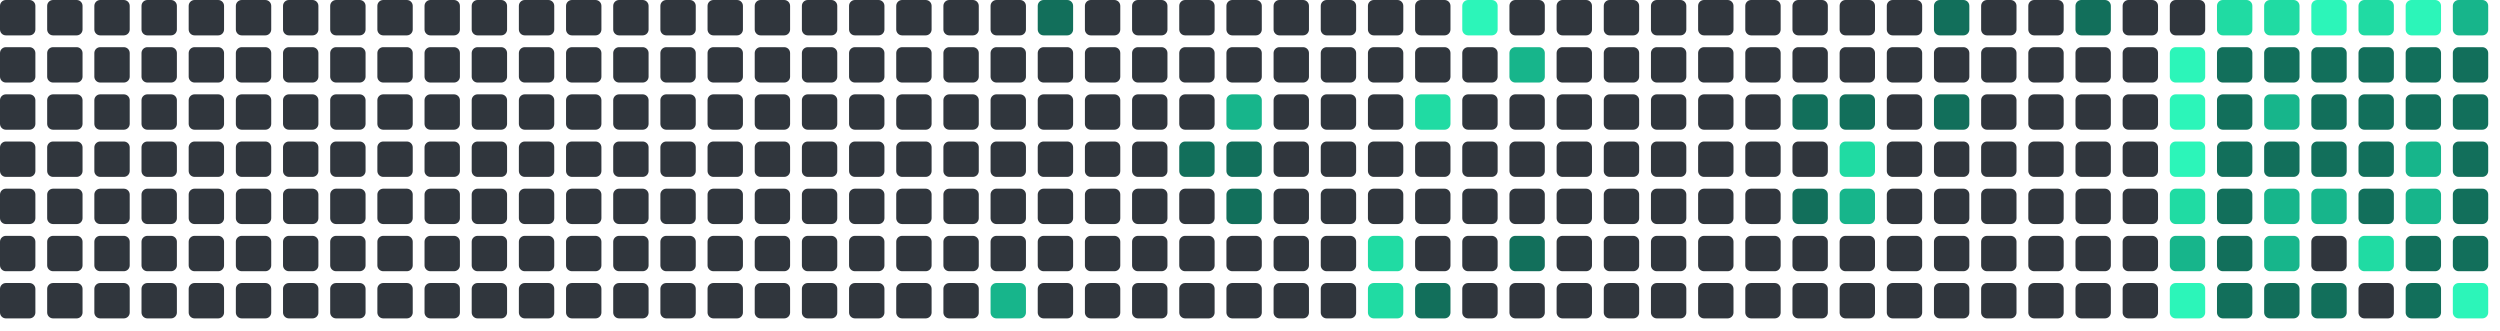
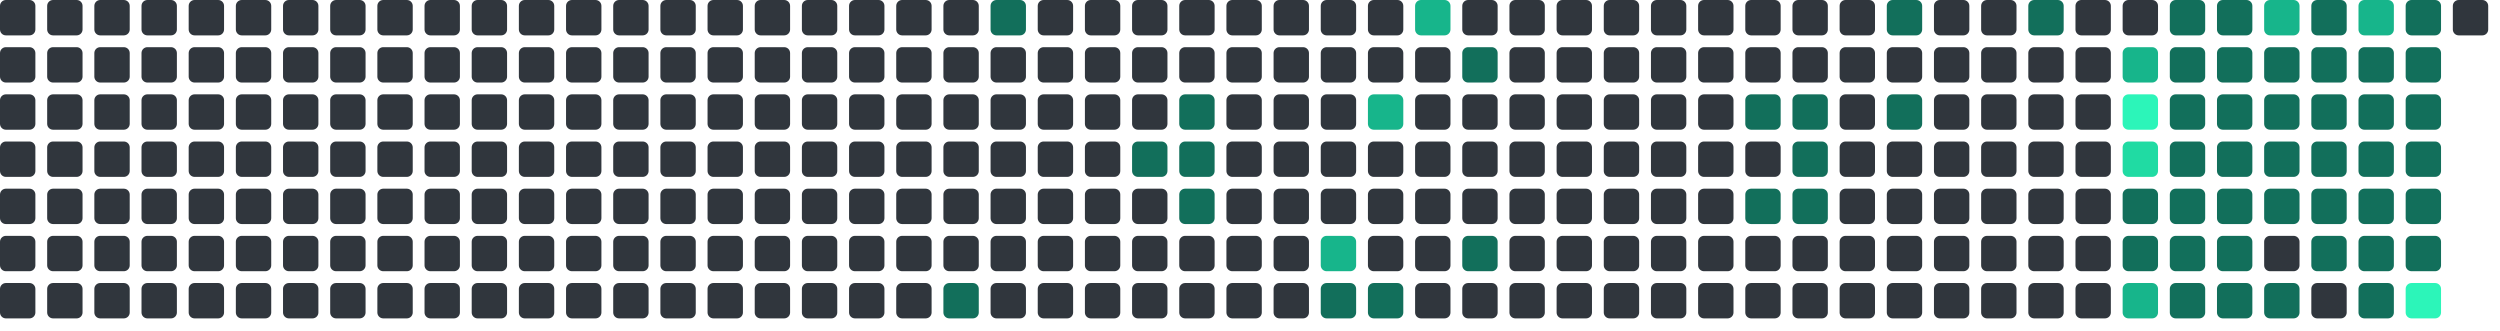
<svg xmlns="http://www.w3.org/2000/svg" viewBox="0 0 848 112" width="848" height="112">
  <rect x="0" y="0" width="12" height="12" rx="2" fill="#30363d" />
  <rect x="0" y="16" width="12" height="12" rx="2" fill="#30363d" />
  <rect x="0" y="32" width="12" height="12" rx="2" fill="#30363d" />
  <rect x="0" y="48" width="12" height="12" rx="2" fill="#30363d" />
  <rect x="0" y="64" width="12" height="12" rx="2" fill="#30363d" />
  <rect x="0" y="80" width="12" height="12" rx="2" fill="#30363d" />
  <rect x="0" y="96" width="12" height="12" rx="2" fill="#30363d" />
  <rect x="16" y="0" width="12" height="12" rx="2" fill="#30363d" />
  <rect x="16" y="16" width="12" height="12" rx="2" fill="#30363d" />
  <rect x="16" y="32" width="12" height="12" rx="2" fill="#30363d" />
  <rect x="16" y="48" width="12" height="12" rx="2" fill="#30363d" />
  <rect x="16" y="64" width="12" height="12" rx="2" fill="#30363d" />
  <rect x="16" y="80" width="12" height="12" rx="2" fill="#30363d" />
  <rect x="16" y="96" width="12" height="12" rx="2" fill="#30363d" />
  <rect x="32" y="0" width="12" height="12" rx="2" fill="#30363d" />
  <rect x="32" y="16" width="12" height="12" rx="2" fill="#30363d" />
  <rect x="32" y="32" width="12" height="12" rx="2" fill="#30363d" />
  <rect x="32" y="48" width="12" height="12" rx="2" fill="#30363d" />
  <rect x="32" y="64" width="12" height="12" rx="2" fill="#30363d" />
  <rect x="32" y="80" width="12" height="12" rx="2" fill="#30363d" />
  <rect x="32" y="96" width="12" height="12" rx="2" fill="#30363d" />
  <rect x="48" y="0" width="12" height="12" rx="2" fill="#30363d" />
  <rect x="48" y="16" width="12" height="12" rx="2" fill="#30363d" />
  <rect x="48" y="32" width="12" height="12" rx="2" fill="#30363d" />
  <rect x="48" y="48" width="12" height="12" rx="2" fill="#30363d" />
  <rect x="48" y="64" width="12" height="12" rx="2" fill="#30363d" />
  <rect x="48" y="80" width="12" height="12" rx="2" fill="#30363d" />
  <rect x="48" y="96" width="12" height="12" rx="2" fill="#30363d" />
  <rect x="64" y="0" width="12" height="12" rx="2" fill="#30363d" />
  <rect x="64" y="16" width="12" height="12" rx="2" fill="#30363d" />
  <rect x="64" y="32" width="12" height="12" rx="2" fill="#30363d" />
  <rect x="64" y="48" width="12" height="12" rx="2" fill="#30363d" />
  <rect x="64" y="64" width="12" height="12" rx="2" fill="#30363d" />
  <rect x="64" y="80" width="12" height="12" rx="2" fill="#30363d" />
  <rect x="64" y="96" width="12" height="12" rx="2" fill="#30363d" />
  <rect x="80" y="0" width="12" height="12" rx="2" fill="#30363d" />
  <rect x="80" y="16" width="12" height="12" rx="2" fill="#30363d" />
  <rect x="80" y="32" width="12" height="12" rx="2" fill="#30363d" />
  <rect x="80" y="48" width="12" height="12" rx="2" fill="#30363d" />
  <rect x="80" y="64" width="12" height="12" rx="2" fill="#30363d" />
  <rect x="80" y="80" width="12" height="12" rx="2" fill="#30363d" />
  <rect x="80" y="96" width="12" height="12" rx="2" fill="#30363d" />
  <rect x="96" y="0" width="12" height="12" rx="2" fill="#30363d" />
  <rect x="96" y="16" width="12" height="12" rx="2" fill="#30363d" />
  <rect x="96" y="32" width="12" height="12" rx="2" fill="#30363d" />
  <rect x="96" y="48" width="12" height="12" rx="2" fill="#30363d" />
  <rect x="96" y="64" width="12" height="12" rx="2" fill="#30363d" />
  <rect x="96" y="80" width="12" height="12" rx="2" fill="#30363d" />
  <rect x="96" y="96" width="12" height="12" rx="2" fill="#30363d" />
  <rect x="112" y="0" width="12" height="12" rx="2" fill="#30363d" />
  <rect x="112" y="16" width="12" height="12" rx="2" fill="#30363d" />
  <rect x="112" y="32" width="12" height="12" rx="2" fill="#30363d" />
  <rect x="112" y="48" width="12" height="12" rx="2" fill="#30363d" />
  <rect x="112" y="64" width="12" height="12" rx="2" fill="#30363d" />
  <rect x="112" y="80" width="12" height="12" rx="2" fill="#30363d" />
  <rect x="112" y="96" width="12" height="12" rx="2" fill="#30363d" />
  <rect x="128" y="0" width="12" height="12" rx="2" fill="#30363d" />
  <rect x="128" y="16" width="12" height="12" rx="2" fill="#30363d" />
  <rect x="128" y="32" width="12" height="12" rx="2" fill="#30363d" />
  <rect x="128" y="48" width="12" height="12" rx="2" fill="#30363d" />
  <rect x="128" y="64" width="12" height="12" rx="2" fill="#30363d" />
  <rect x="128" y="80" width="12" height="12" rx="2" fill="#30363d" />
  <rect x="128" y="96" width="12" height="12" rx="2" fill="#30363d" />
  <rect x="144" y="0" width="12" height="12" rx="2" fill="#30363d" />
  <rect x="144" y="16" width="12" height="12" rx="2" fill="#30363d" />
  <rect x="144" y="32" width="12" height="12" rx="2" fill="#30363d" />
  <rect x="144" y="48" width="12" height="12" rx="2" fill="#30363d" />
  <rect x="144" y="64" width="12" height="12" rx="2" fill="#30363d" />
  <rect x="144" y="80" width="12" height="12" rx="2" fill="#30363d" />
  <rect x="144" y="96" width="12" height="12" rx="2" fill="#30363d" />
  <rect x="160" y="0" width="12" height="12" rx="2" fill="#30363d" />
  <rect x="160" y="16" width="12" height="12" rx="2" fill="#30363d" />
  <rect x="160" y="32" width="12" height="12" rx="2" fill="#30363d" />
  <rect x="160" y="48" width="12" height="12" rx="2" fill="#30363d" />
  <rect x="160" y="64" width="12" height="12" rx="2" fill="#30363d" />
  <rect x="160" y="80" width="12" height="12" rx="2" fill="#30363d" />
  <rect x="160" y="96" width="12" height="12" rx="2" fill="#30363d" />
  <rect x="176" y="0" width="12" height="12" rx="2" fill="#30363d" />
  <rect x="176" y="16" width="12" height="12" rx="2" fill="#30363d" />
  <rect x="176" y="32" width="12" height="12" rx="2" fill="#30363d" />
  <rect x="176" y="48" width="12" height="12" rx="2" fill="#30363d" />
  <rect x="176" y="64" width="12" height="12" rx="2" fill="#30363d" />
  <rect x="176" y="80" width="12" height="12" rx="2" fill="#30363d" />
  <rect x="176" y="96" width="12" height="12" rx="2" fill="#30363d" />
  <rect x="192" y="0" width="12" height="12" rx="2" fill="#30363d" />
  <rect x="192" y="16" width="12" height="12" rx="2" fill="#30363d" />
  <rect x="192" y="32" width="12" height="12" rx="2" fill="#30363d" />
  <rect x="192" y="48" width="12" height="12" rx="2" fill="#30363d" />
  <rect x="192" y="64" width="12" height="12" rx="2" fill="#30363d" />
  <rect x="192" y="80" width="12" height="12" rx="2" fill="#30363d" />
  <rect x="192" y="96" width="12" height="12" rx="2" fill="#30363d" />
  <rect x="208" y="0" width="12" height="12" rx="2" fill="#30363d" />
  <rect x="208" y="16" width="12" height="12" rx="2" fill="#30363d" />
  <rect x="208" y="32" width="12" height="12" rx="2" fill="#30363d" />
  <rect x="208" y="48" width="12" height="12" rx="2" fill="#30363d" />
  <rect x="208" y="64" width="12" height="12" rx="2" fill="#30363d" />
  <rect x="208" y="80" width="12" height="12" rx="2" fill="#30363d" />
  <rect x="208" y="96" width="12" height="12" rx="2" fill="#30363d" />
  <rect x="224" y="0" width="12" height="12" rx="2" fill="#30363d" />
  <rect x="224" y="16" width="12" height="12" rx="2" fill="#30363d" />
  <rect x="224" y="32" width="12" height="12" rx="2" fill="#30363d" />
  <rect x="224" y="48" width="12" height="12" rx="2" fill="#30363d" />
  <rect x="224" y="64" width="12" height="12" rx="2" fill="#30363d" />
  <rect x="224" y="80" width="12" height="12" rx="2" fill="#30363d" />
  <rect x="224" y="96" width="12" height="12" rx="2" fill="#30363d" />
  <rect x="240" y="0" width="12" height="12" rx="2" fill="#30363d" />
  <rect x="240" y="16" width="12" height="12" rx="2" fill="#30363d" />
  <rect x="240" y="32" width="12" height="12" rx="2" fill="#30363d" />
  <rect x="240" y="48" width="12" height="12" rx="2" fill="#30363d" />
  <rect x="240" y="64" width="12" height="12" rx="2" fill="#30363d" />
  <rect x="240" y="80" width="12" height="12" rx="2" fill="#30363d" />
  <rect x="240" y="96" width="12" height="12" rx="2" fill="#30363d" />
  <rect x="256" y="0" width="12" height="12" rx="2" fill="#30363d" />
  <rect x="256" y="16" width="12" height="12" rx="2" fill="#30363d" />
  <rect x="256" y="32" width="12" height="12" rx="2" fill="#30363d" />
  <rect x="256" y="48" width="12" height="12" rx="2" fill="#30363d" />
  <rect x="256" y="64" width="12" height="12" rx="2" fill="#30363d" />
  <rect x="256" y="80" width="12" height="12" rx="2" fill="#30363d" />
  <rect x="256" y="96" width="12" height="12" rx="2" fill="#30363d" />
  <rect x="272" y="0" width="12" height="12" rx="2" fill="#30363d" />
  <rect x="272" y="16" width="12" height="12" rx="2" fill="#30363d" />
  <rect x="272" y="32" width="12" height="12" rx="2" fill="#30363d" />
  <rect x="272" y="48" width="12" height="12" rx="2" fill="#30363d" />
  <rect x="272" y="64" width="12" height="12" rx="2" fill="#30363d" />
  <rect x="272" y="80" width="12" height="12" rx="2" fill="#30363d" />
  <rect x="272" y="96" width="12" height="12" rx="2" fill="#30363d" />
  <rect x="288" y="0" width="12" height="12" rx="2" fill="#30363d" />
  <rect x="288" y="16" width="12" height="12" rx="2" fill="#30363d" />
  <rect x="288" y="32" width="12" height="12" rx="2" fill="#30363d" />
  <rect x="288" y="48" width="12" height="12" rx="2" fill="#30363d" />
  <rect x="288" y="64" width="12" height="12" rx="2" fill="#30363d" />
  <rect x="288" y="80" width="12" height="12" rx="2" fill="#30363d" />
  <rect x="288" y="96" width="12" height="12" rx="2" fill="#30363d" />
  <rect x="304" y="0" width="12" height="12" rx="2" fill="#30363d" />
  <rect x="304" y="16" width="12" height="12" rx="2" fill="#30363d" />
  <rect x="304" y="32" width="12" height="12" rx="2" fill="#30363d" />
  <rect x="304" y="48" width="12" height="12" rx="2" fill="#30363d" />
  <rect x="304" y="64" width="12" height="12" rx="2" fill="#30363d" />
  <rect x="304" y="80" width="12" height="12" rx="2" fill="#30363d" />
  <rect x="304" y="96" width="12" height="12" rx="2" fill="#30363d" />
  <rect x="320" y="0" width="12" height="12" rx="2" fill="#30363d" />
  <rect x="320" y="16" width="12" height="12" rx="2" fill="#30363d" />
  <rect x="320" y="32" width="12" height="12" rx="2" fill="#30363d" />
  <rect x="320" y="48" width="12" height="12" rx="2" fill="#30363d" />
  <rect x="320" y="64" width="12" height="12" rx="2" fill="#30363d" />
  <rect x="320" y="80" width="12" height="12" rx="2" fill="#30363d" />
-   <rect x="320" y="96" width="12" height="12" rx="2" fill="#30363d" />
-   <rect x="336" y="0" width="12" height="12" rx="2" fill="#30363d" />
+   <rect x="320" y="96" width="12" height="12" rx="2" fill="#126F5B" />
+   <rect x="336" y="0" width="12" height="12" rx="2" fill="#126F5B" />
  <rect x="336" y="16" width="12" height="12" rx="2" fill="#30363d" />
  <rect x="336" y="32" width="12" height="12" rx="2" fill="#30363d" />
  <rect x="336" y="48" width="12" height="12" rx="2" fill="#30363d" />
  <rect x="336" y="64" width="12" height="12" rx="2" fill="#30363d" />
  <rect x="336" y="80" width="12" height="12" rx="2" fill="#30363d" />
-   <rect x="336" y="96" width="12" height="12" rx="2" fill="#17b58b" />
-   <rect x="352" y="0" width="12" height="12" rx="2" fill="#126F5B" />
+   <rect x="336" y="96" width="12" height="12" rx="2" fill="#30363d" />
+   <rect x="352" y="0" width="12" height="12" rx="2" fill="#30363d" />
  <rect x="352" y="16" width="12" height="12" rx="2" fill="#30363d" />
  <rect x="352" y="32" width="12" height="12" rx="2" fill="#30363d" />
  <rect x="352" y="48" width="12" height="12" rx="2" fill="#30363d" />
  <rect x="352" y="64" width="12" height="12" rx="2" fill="#30363d" />
  <rect x="352" y="80" width="12" height="12" rx="2" fill="#30363d" />
  <rect x="352" y="96" width="12" height="12" rx="2" fill="#30363d" />
  <rect x="368" y="0" width="12" height="12" rx="2" fill="#30363d" />
  <rect x="368" y="16" width="12" height="12" rx="2" fill="#30363d" />
  <rect x="368" y="32" width="12" height="12" rx="2" fill="#30363d" />
  <rect x="368" y="48" width="12" height="12" rx="2" fill="#30363d" />
  <rect x="368" y="64" width="12" height="12" rx="2" fill="#30363d" />
  <rect x="368" y="80" width="12" height="12" rx="2" fill="#30363d" />
  <rect x="368" y="96" width="12" height="12" rx="2" fill="#30363d" />
  <rect x="384" y="0" width="12" height="12" rx="2" fill="#30363d" />
  <rect x="384" y="16" width="12" height="12" rx="2" fill="#30363d" />
  <rect x="384" y="32" width="12" height="12" rx="2" fill="#30363d" />
-   <rect x="384" y="48" width="12" height="12" rx="2" fill="#30363d" />
+   <rect x="384" y="48" width="12" height="12" rx="2" fill="#126F5B" />
  <rect x="384" y="64" width="12" height="12" rx="2" fill="#30363d" />
  <rect x="384" y="80" width="12" height="12" rx="2" fill="#30363d" />
  <rect x="384" y="96" width="12" height="12" rx="2" fill="#30363d" />
  <rect x="400" y="0" width="12" height="12" rx="2" fill="#30363d" />
  <rect x="400" y="16" width="12" height="12" rx="2" fill="#30363d" />
-   <rect x="400" y="32" width="12" height="12" rx="2" fill="#30363d" />
+   <rect x="400" y="32" width="12" height="12" rx="2" fill="#126F5B" />
  <rect x="400" y="48" width="12" height="12" rx="2" fill="#126F5B" />
-   <rect x="400" y="64" width="12" height="12" rx="2" fill="#30363d" />
+   <rect x="400" y="64" width="12" height="12" rx="2" fill="#126F5B" />
  <rect x="400" y="80" width="12" height="12" rx="2" fill="#30363d" />
  <rect x="400" y="96" width="12" height="12" rx="2" fill="#30363d" />
  <rect x="416" y="0" width="12" height="12" rx="2" fill="#30363d" />
  <rect x="416" y="16" width="12" height="12" rx="2" fill="#30363d" />
-   <rect x="416" y="32" width="12" height="12" rx="2" fill="#17b58b" />
-   <rect x="416" y="48" width="12" height="12" rx="2" fill="#126F5B" />
-   <rect x="416" y="64" width="12" height="12" rx="2" fill="#126F5B" />
+   <rect x="416" y="32" width="12" height="12" rx="2" fill="#30363d" />
+   <rect x="416" y="48" width="12" height="12" rx="2" fill="#30363d" />
+   <rect x="416" y="64" width="12" height="12" rx="2" fill="#30363d" />
  <rect x="416" y="80" width="12" height="12" rx="2" fill="#30363d" />
  <rect x="416" y="96" width="12" height="12" rx="2" fill="#30363d" />
  <rect x="432" y="0" width="12" height="12" rx="2" fill="#30363d" />
  <rect x="432" y="16" width="12" height="12" rx="2" fill="#30363d" />
  <rect x="432" y="32" width="12" height="12" rx="2" fill="#30363d" />
  <rect x="432" y="48" width="12" height="12" rx="2" fill="#30363d" />
  <rect x="432" y="64" width="12" height="12" rx="2" fill="#30363d" />
  <rect x="432" y="80" width="12" height="12" rx="2" fill="#30363d" />
  <rect x="432" y="96" width="12" height="12" rx="2" fill="#30363d" />
  <rect x="448" y="0" width="12" height="12" rx="2" fill="#30363d" />
  <rect x="448" y="16" width="12" height="12" rx="2" fill="#30363d" />
  <rect x="448" y="32" width="12" height="12" rx="2" fill="#30363d" />
  <rect x="448" y="48" width="12" height="12" rx="2" fill="#30363d" />
  <rect x="448" y="64" width="12" height="12" rx="2" fill="#30363d" />
-   <rect x="448" y="80" width="12" height="12" rx="2" fill="#30363d" />
-   <rect x="448" y="96" width="12" height="12" rx="2" fill="#30363d" />
+   <rect x="448" y="80" width="12" height="12" rx="2" fill="#17b58b" />
+   <rect x="448" y="96" width="12" height="12" rx="2" fill="#126F5B" />
  <rect x="464" y="0" width="12" height="12" rx="2" fill="#30363d" />
  <rect x="464" y="16" width="12" height="12" rx="2" fill="#30363d" />
-   <rect x="464" y="32" width="12" height="12" rx="2" fill="#30363d" />
+   <rect x="464" y="32" width="12" height="12" rx="2" fill="#17b58b" />
  <rect x="464" y="48" width="12" height="12" rx="2" fill="#30363d" />
  <rect x="464" y="64" width="12" height="12" rx="2" fill="#30363d" />
-   <rect x="464" y="80" width="12" height="12" rx="2" fill="#20dba3" />
-   <rect x="464" y="96" width="12" height="12" rx="2" fill="#20dba3" />
-   <rect x="480" y="0" width="12" height="12" rx="2" fill="#30363d" />
+   <rect x="464" y="80" width="12" height="12" rx="2" fill="#30363d" />
+   <rect x="464" y="96" width="12" height="12" rx="2" fill="#126F5B" />
+   <rect x="480" y="0" width="12" height="12" rx="2" fill="#17b58b" />
  <rect x="480" y="16" width="12" height="12" rx="2" fill="#30363d" />
-   <rect x="480" y="32" width="12" height="12" rx="2" fill="#20dba3" />
+   <rect x="480" y="32" width="12" height="12" rx="2" fill="#30363d" />
  <rect x="480" y="48" width="12" height="12" rx="2" fill="#30363d" />
  <rect x="480" y="64" width="12" height="12" rx="2" fill="#30363d" />
  <rect x="480" y="80" width="12" height="12" rx="2" fill="#30363d" />
-   <rect x="480" y="96" width="12" height="12" rx="2" fill="#126F5B" />
-   <rect x="496" y="0" width="12" height="12" rx="2" fill="#2CF5B9" />
-   <rect x="496" y="16" width="12" height="12" rx="2" fill="#30363d" />
+   <rect x="480" y="96" width="12" height="12" rx="2" fill="#30363d" />
+   <rect x="496" y="0" width="12" height="12" rx="2" fill="#30363d" />
+   <rect x="496" y="16" width="12" height="12" rx="2" fill="#126F5B" />
  <rect x="496" y="32" width="12" height="12" rx="2" fill="#30363d" />
  <rect x="496" y="48" width="12" height="12" rx="2" fill="#30363d" />
  <rect x="496" y="64" width="12" height="12" rx="2" fill="#30363d" />
-   <rect x="496" y="80" width="12" height="12" rx="2" fill="#30363d" />
+   <rect x="496" y="80" width="12" height="12" rx="2" fill="#126F5B" />
  <rect x="496" y="96" width="12" height="12" rx="2" fill="#30363d" />
  <rect x="512" y="0" width="12" height="12" rx="2" fill="#30363d" />
-   <rect x="512" y="16" width="12" height="12" rx="2" fill="#17b58b" />
+   <rect x="512" y="16" width="12" height="12" rx="2" fill="#30363d" />
  <rect x="512" y="32" width="12" height="12" rx="2" fill="#30363d" />
  <rect x="512" y="48" width="12" height="12" rx="2" fill="#30363d" />
  <rect x="512" y="64" width="12" height="12" rx="2" fill="#30363d" />
-   <rect x="512" y="80" width="12" height="12" rx="2" fill="#126F5B" />
+   <rect x="512" y="80" width="12" height="12" rx="2" fill="#30363d" />
  <rect x="512" y="96" width="12" height="12" rx="2" fill="#30363d" />
  <rect x="528" y="0" width="12" height="12" rx="2" fill="#30363d" />
  <rect x="528" y="16" width="12" height="12" rx="2" fill="#30363d" />
  <rect x="528" y="32" width="12" height="12" rx="2" fill="#30363d" />
  <rect x="528" y="48" width="12" height="12" rx="2" fill="#30363d" />
  <rect x="528" y="64" width="12" height="12" rx="2" fill="#30363d" />
  <rect x="528" y="80" width="12" height="12" rx="2" fill="#30363d" />
  <rect x="528" y="96" width="12" height="12" rx="2" fill="#30363d" />
  <rect x="544" y="0" width="12" height="12" rx="2" fill="#30363d" />
  <rect x="544" y="16" width="12" height="12" rx="2" fill="#30363d" />
  <rect x="544" y="32" width="12" height="12" rx="2" fill="#30363d" />
  <rect x="544" y="48" width="12" height="12" rx="2" fill="#30363d" />
  <rect x="544" y="64" width="12" height="12" rx="2" fill="#30363d" />
  <rect x="544" y="80" width="12" height="12" rx="2" fill="#30363d" />
  <rect x="544" y="96" width="12" height="12" rx="2" fill="#30363d" />
  <rect x="560" y="0" width="12" height="12" rx="2" fill="#30363d" />
  <rect x="560" y="16" width="12" height="12" rx="2" fill="#30363d" />
  <rect x="560" y="32" width="12" height="12" rx="2" fill="#30363d" />
  <rect x="560" y="48" width="12" height="12" rx="2" fill="#30363d" />
  <rect x="560" y="64" width="12" height="12" rx="2" fill="#30363d" />
  <rect x="560" y="80" width="12" height="12" rx="2" fill="#30363d" />
  <rect x="560" y="96" width="12" height="12" rx="2" fill="#30363d" />
  <rect x="576" y="0" width="12" height="12" rx="2" fill="#30363d" />
  <rect x="576" y="16" width="12" height="12" rx="2" fill="#30363d" />
  <rect x="576" y="32" width="12" height="12" rx="2" fill="#30363d" />
  <rect x="576" y="48" width="12" height="12" rx="2" fill="#30363d" />
  <rect x="576" y="64" width="12" height="12" rx="2" fill="#30363d" />
  <rect x="576" y="80" width="12" height="12" rx="2" fill="#30363d" />
  <rect x="576" y="96" width="12" height="12" rx="2" fill="#30363d" />
  <rect x="592" y="0" width="12" height="12" rx="2" fill="#30363d" />
  <rect x="592" y="16" width="12" height="12" rx="2" fill="#30363d" />
-   <rect x="592" y="32" width="12" height="12" rx="2" fill="#30363d" />
+   <rect x="592" y="32" width="12" height="12" rx="2" fill="#126F5B" />
  <rect x="592" y="48" width="12" height="12" rx="2" fill="#30363d" />
-   <rect x="592" y="64" width="12" height="12" rx="2" fill="#30363d" />
+   <rect x="592" y="64" width="12" height="12" rx="2" fill="#126F5B" />
  <rect x="592" y="80" width="12" height="12" rx="2" fill="#30363d" />
  <rect x="592" y="96" width="12" height="12" rx="2" fill="#30363d" />
  <rect x="608" y="0" width="12" height="12" rx="2" fill="#30363d" />
  <rect x="608" y="16" width="12" height="12" rx="2" fill="#30363d" />
  <rect x="608" y="32" width="12" height="12" rx="2" fill="#126F5B" />
-   <rect x="608" y="48" width="12" height="12" rx="2" fill="#30363d" />
+   <rect x="608" y="48" width="12" height="12" rx="2" fill="#126F5B" />
  <rect x="608" y="64" width="12" height="12" rx="2" fill="#126F5B" />
  <rect x="608" y="80" width="12" height="12" rx="2" fill="#30363d" />
  <rect x="608" y="96" width="12" height="12" rx="2" fill="#30363d" />
  <rect x="624" y="0" width="12" height="12" rx="2" fill="#30363d" />
  <rect x="624" y="16" width="12" height="12" rx="2" fill="#30363d" />
-   <rect x="624" y="32" width="12" height="12" rx="2" fill="#126F5B" />
-   <rect x="624" y="48" width="12" height="12" rx="2" fill="#20dba3" />
-   <rect x="624" y="64" width="12" height="12" rx="2" fill="#17b58b" />
+   <rect x="624" y="32" width="12" height="12" rx="2" fill="#30363d" />
+   <rect x="624" y="48" width="12" height="12" rx="2" fill="#30363d" />
+   <rect x="624" y="64" width="12" height="12" rx="2" fill="#30363d" />
  <rect x="624" y="80" width="12" height="12" rx="2" fill="#30363d" />
  <rect x="624" y="96" width="12" height="12" rx="2" fill="#30363d" />
-   <rect x="640" y="0" width="12" height="12" rx="2" fill="#30363d" />
+   <rect x="640" y="0" width="12" height="12" rx="2" fill="#126F5B" />
  <rect x="640" y="16" width="12" height="12" rx="2" fill="#30363d" />
-   <rect x="640" y="32" width="12" height="12" rx="2" fill="#30363d" />
+   <rect x="640" y="32" width="12" height="12" rx="2" fill="#126F5B" />
  <rect x="640" y="48" width="12" height="12" rx="2" fill="#30363d" />
  <rect x="640" y="64" width="12" height="12" rx="2" fill="#30363d" />
  <rect x="640" y="80" width="12" height="12" rx="2" fill="#30363d" />
  <rect x="640" y="96" width="12" height="12" rx="2" fill="#30363d" />
-   <rect x="656" y="0" width="12" height="12" rx="2" fill="#126F5B" />
+   <rect x="656" y="0" width="12" height="12" rx="2" fill="#30363d" />
  <rect x="656" y="16" width="12" height="12" rx="2" fill="#30363d" />
-   <rect x="656" y="32" width="12" height="12" rx="2" fill="#126F5B" />
+   <rect x="656" y="32" width="12" height="12" rx="2" fill="#30363d" />
  <rect x="656" y="48" width="12" height="12" rx="2" fill="#30363d" />
  <rect x="656" y="64" width="12" height="12" rx="2" fill="#30363d" />
  <rect x="656" y="80" width="12" height="12" rx="2" fill="#30363d" />
  <rect x="656" y="96" width="12" height="12" rx="2" fill="#30363d" />
  <rect x="672" y="0" width="12" height="12" rx="2" fill="#30363d" />
  <rect x="672" y="16" width="12" height="12" rx="2" fill="#30363d" />
  <rect x="672" y="32" width="12" height="12" rx="2" fill="#30363d" />
  <rect x="672" y="48" width="12" height="12" rx="2" fill="#30363d" />
  <rect x="672" y="64" width="12" height="12" rx="2" fill="#30363d" />
  <rect x="672" y="80" width="12" height="12" rx="2" fill="#30363d" />
  <rect x="672" y="96" width="12" height="12" rx="2" fill="#30363d" />
-   <rect x="688" y="0" width="12" height="12" rx="2" fill="#30363d" />
+   <rect x="688" y="0" width="12" height="12" rx="2" fill="#126F5B" />
  <rect x="688" y="16" width="12" height="12" rx="2" fill="#30363d" />
  <rect x="688" y="32" width="12" height="12" rx="2" fill="#30363d" />
  <rect x="688" y="48" width="12" height="12" rx="2" fill="#30363d" />
  <rect x="688" y="64" width="12" height="12" rx="2" fill="#30363d" />
  <rect x="688" y="80" width="12" height="12" rx="2" fill="#30363d" />
  <rect x="688" y="96" width="12" height="12" rx="2" fill="#30363d" />
-   <rect x="704" y="0" width="12" height="12" rx="2" fill="#126F5B" />
+   <rect x="704" y="0" width="12" height="12" rx="2" fill="#30363d" />
  <rect x="704" y="16" width="12" height="12" rx="2" fill="#30363d" />
  <rect x="704" y="32" width="12" height="12" rx="2" fill="#30363d" />
  <rect x="704" y="48" width="12" height="12" rx="2" fill="#30363d" />
  <rect x="704" y="64" width="12" height="12" rx="2" fill="#30363d" />
  <rect x="704" y="80" width="12" height="12" rx="2" fill="#30363d" />
  <rect x="704" y="96" width="12" height="12" rx="2" fill="#30363d" />
  <rect x="720" y="0" width="12" height="12" rx="2" fill="#30363d" />
-   <rect x="720" y="16" width="12" height="12" rx="2" fill="#30363d" />
-   <rect x="720" y="32" width="12" height="12" rx="2" fill="#30363d" />
-   <rect x="720" y="48" width="12" height="12" rx="2" fill="#30363d" />
-   <rect x="720" y="64" width="12" height="12" rx="2" fill="#30363d" />
-   <rect x="720" y="80" width="12" height="12" rx="2" fill="#30363d" />
-   <rect x="720" y="96" width="12" height="12" rx="2" fill="#30363d" />
-   <rect x="736" y="0" width="12" height="12" rx="2" fill="#30363d" />
-   <rect x="736" y="16" width="12" height="12" rx="2" fill="#2CF5B9" />
-   <rect x="736" y="32" width="12" height="12" rx="2" fill="#2CF5B9" />
-   <rect x="736" y="48" width="12" height="12" rx="2" fill="#2CF5B9" />
-   <rect x="736" y="64" width="12" height="12" rx="2" fill="#20dba3" />
-   <rect x="736" y="80" width="12" height="12" rx="2" fill="#17b58b" />
-   <rect x="736" y="96" width="12" height="12" rx="2" fill="#2CF5B9" />
-   <rect x="752" y="0" width="12" height="12" rx="2" fill="#20dba3" />
+   <rect x="720" y="16" width="12" height="12" rx="2" fill="#17b58b" />
+   <rect x="720" y="32" width="12" height="12" rx="2" fill="#2CF5B9" />
+   <rect x="720" y="48" width="12" height="12" rx="2" fill="#20dba3" />
+   <rect x="720" y="64" width="12" height="12" rx="2" fill="#126F5B" />
+   <rect x="720" y="80" width="12" height="12" rx="2" fill="#126F5B" />
+   <rect x="720" y="96" width="12" height="12" rx="2" fill="#17b58b" />
+   <rect x="736" y="0" width="12" height="12" rx="2" fill="#126F5B" />
+   <rect x="736" y="16" width="12" height="12" rx="2" fill="#126F5B" />
+   <rect x="736" y="32" width="12" height="12" rx="2" fill="#126F5B" />
+   <rect x="736" y="48" width="12" height="12" rx="2" fill="#126F5B" />
+   <rect x="736" y="64" width="12" height="12" rx="2" fill="#126F5B" />
+   <rect x="736" y="80" width="12" height="12" rx="2" fill="#126F5B" />
+   <rect x="736" y="96" width="12" height="12" rx="2" fill="#126F5B" />
+   <rect x="752" y="0" width="12" height="12" rx="2" fill="#126F5B" />
  <rect x="752" y="16" width="12" height="12" rx="2" fill="#126F5B" />
  <rect x="752" y="32" width="12" height="12" rx="2" fill="#126F5B" />
  <rect x="752" y="48" width="12" height="12" rx="2" fill="#126F5B" />
  <rect x="752" y="64" width="12" height="12" rx="2" fill="#126F5B" />
  <rect x="752" y="80" width="12" height="12" rx="2" fill="#126F5B" />
  <rect x="752" y="96" width="12" height="12" rx="2" fill="#126F5B" />
-   <rect x="768" y="0" width="12" height="12" rx="2" fill="#20dba3" />
+   <rect x="768" y="0" width="12" height="12" rx="2" fill="#17b58b" />
  <rect x="768" y="16" width="12" height="12" rx="2" fill="#126F5B" />
-   <rect x="768" y="32" width="12" height="12" rx="2" fill="#17b58b" />
+   <rect x="768" y="32" width="12" height="12" rx="2" fill="#126F5B" />
  <rect x="768" y="48" width="12" height="12" rx="2" fill="#126F5B" />
-   <rect x="768" y="64" width="12" height="12" rx="2" fill="#17b58b" />
-   <rect x="768" y="80" width="12" height="12" rx="2" fill="#17b58b" />
+   <rect x="768" y="64" width="12" height="12" rx="2" fill="#126F5B" />
+   <rect x="768" y="80" width="12" height="12" rx="2" fill="#30363d" />
  <rect x="768" y="96" width="12" height="12" rx="2" fill="#126F5B" />
-   <rect x="784" y="0" width="12" height="12" rx="2" fill="#2CF5B9" />
+   <rect x="784" y="0" width="12" height="12" rx="2" fill="#126F5B" />
  <rect x="784" y="16" width="12" height="12" rx="2" fill="#126F5B" />
  <rect x="784" y="32" width="12" height="12" rx="2" fill="#126F5B" />
  <rect x="784" y="48" width="12" height="12" rx="2" fill="#126F5B" />
-   <rect x="784" y="64" width="12" height="12" rx="2" fill="#17b58b" />
-   <rect x="784" y="80" width="12" height="12" rx="2" fill="#30363d" />
-   <rect x="784" y="96" width="12" height="12" rx="2" fill="#126F5B" />
-   <rect x="800" y="0" width="12" height="12" rx="2" fill="#20dba3" />
+   <rect x="784" y="64" width="12" height="12" rx="2" fill="#126F5B" />
+   <rect x="784" y="80" width="12" height="12" rx="2" fill="#126F5B" />
+   <rect x="784" y="96" width="12" height="12" rx="2" fill="#30363d" />
+   <rect x="800" y="0" width="12" height="12" rx="2" fill="#17b58b" />
  <rect x="800" y="16" width="12" height="12" rx="2" fill="#126F5B" />
  <rect x="800" y="32" width="12" height="12" rx="2" fill="#126F5B" />
  <rect x="800" y="48" width="12" height="12" rx="2" fill="#126F5B" />
  <rect x="800" y="64" width="12" height="12" rx="2" fill="#126F5B" />
-   <rect x="800" y="80" width="12" height="12" rx="2" fill="#20dba3" />
-   <rect x="800" y="96" width="12" height="12" rx="2" fill="#30363d" />
-   <rect x="816" y="0" width="12" height="12" rx="2" fill="#2CF5B9" />
+   <rect x="800" y="80" width="12" height="12" rx="2" fill="#126F5B" />
+   <rect x="800" y="96" width="12" height="12" rx="2" fill="#126F5B" />
+   <rect x="816" y="0" width="12" height="12" rx="2" fill="#126F5B" />
  <rect x="816" y="16" width="12" height="12" rx="2" fill="#126F5B" />
  <rect x="816" y="32" width="12" height="12" rx="2" fill="#126F5B" />
-   <rect x="816" y="48" width="12" height="12" rx="2" fill="#17b58b" />
-   <rect x="816" y="64" width="12" height="12" rx="2" fill="#17b58b" />
+   <rect x="816" y="48" width="12" height="12" rx="2" fill="#126F5B" />
+   <rect x="816" y="64" width="12" height="12" rx="2" fill="#126F5B" />
  <rect x="816" y="80" width="12" height="12" rx="2" fill="#126F5B" />
-   <rect x="816" y="96" width="12" height="12" rx="2" fill="#126F5B" />
-   <rect x="832" y="0" width="12" height="12" rx="2" fill="#17b58b" />
-   <rect x="832" y="16" width="12" height="12" rx="2" fill="#126F5B" />
-   <rect x="832" y="32" width="12" height="12" rx="2" fill="#126F5B" />
-   <rect x="832" y="48" width="12" height="12" rx="2" fill="#126F5B" />
-   <rect x="832" y="64" width="12" height="12" rx="2" fill="#126F5B" />
-   <rect x="832" y="80" width="12" height="12" rx="2" fill="#126F5B" />
-   <rect x="832" y="96" width="12" height="12" rx="2" fill="#2CF5B9" />
+   <rect x="816" y="96" width="12" height="12" rx="2" fill="#2CF5B9" />
+   <rect x="832" y="0" width="12" height="12" rx="2" fill="#30363d" />
</svg>
